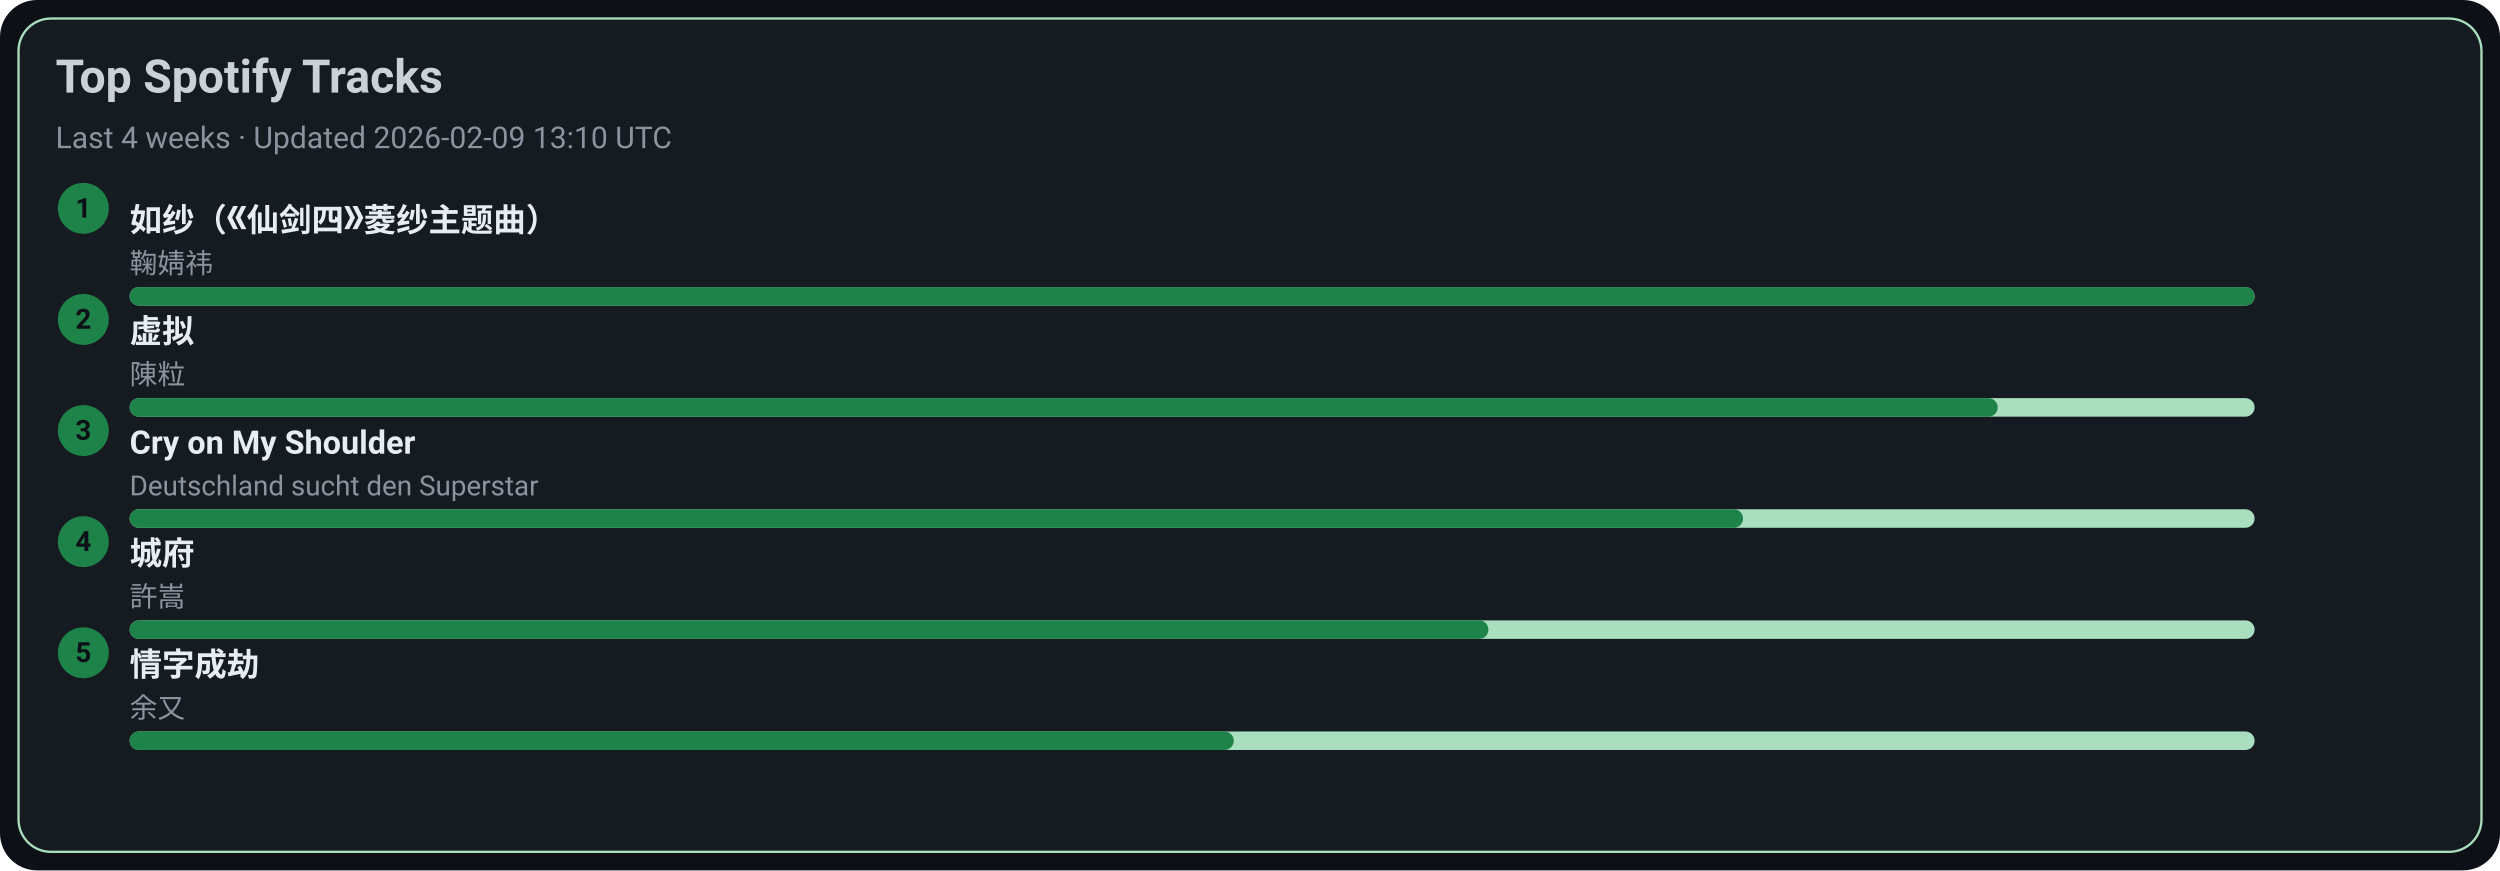
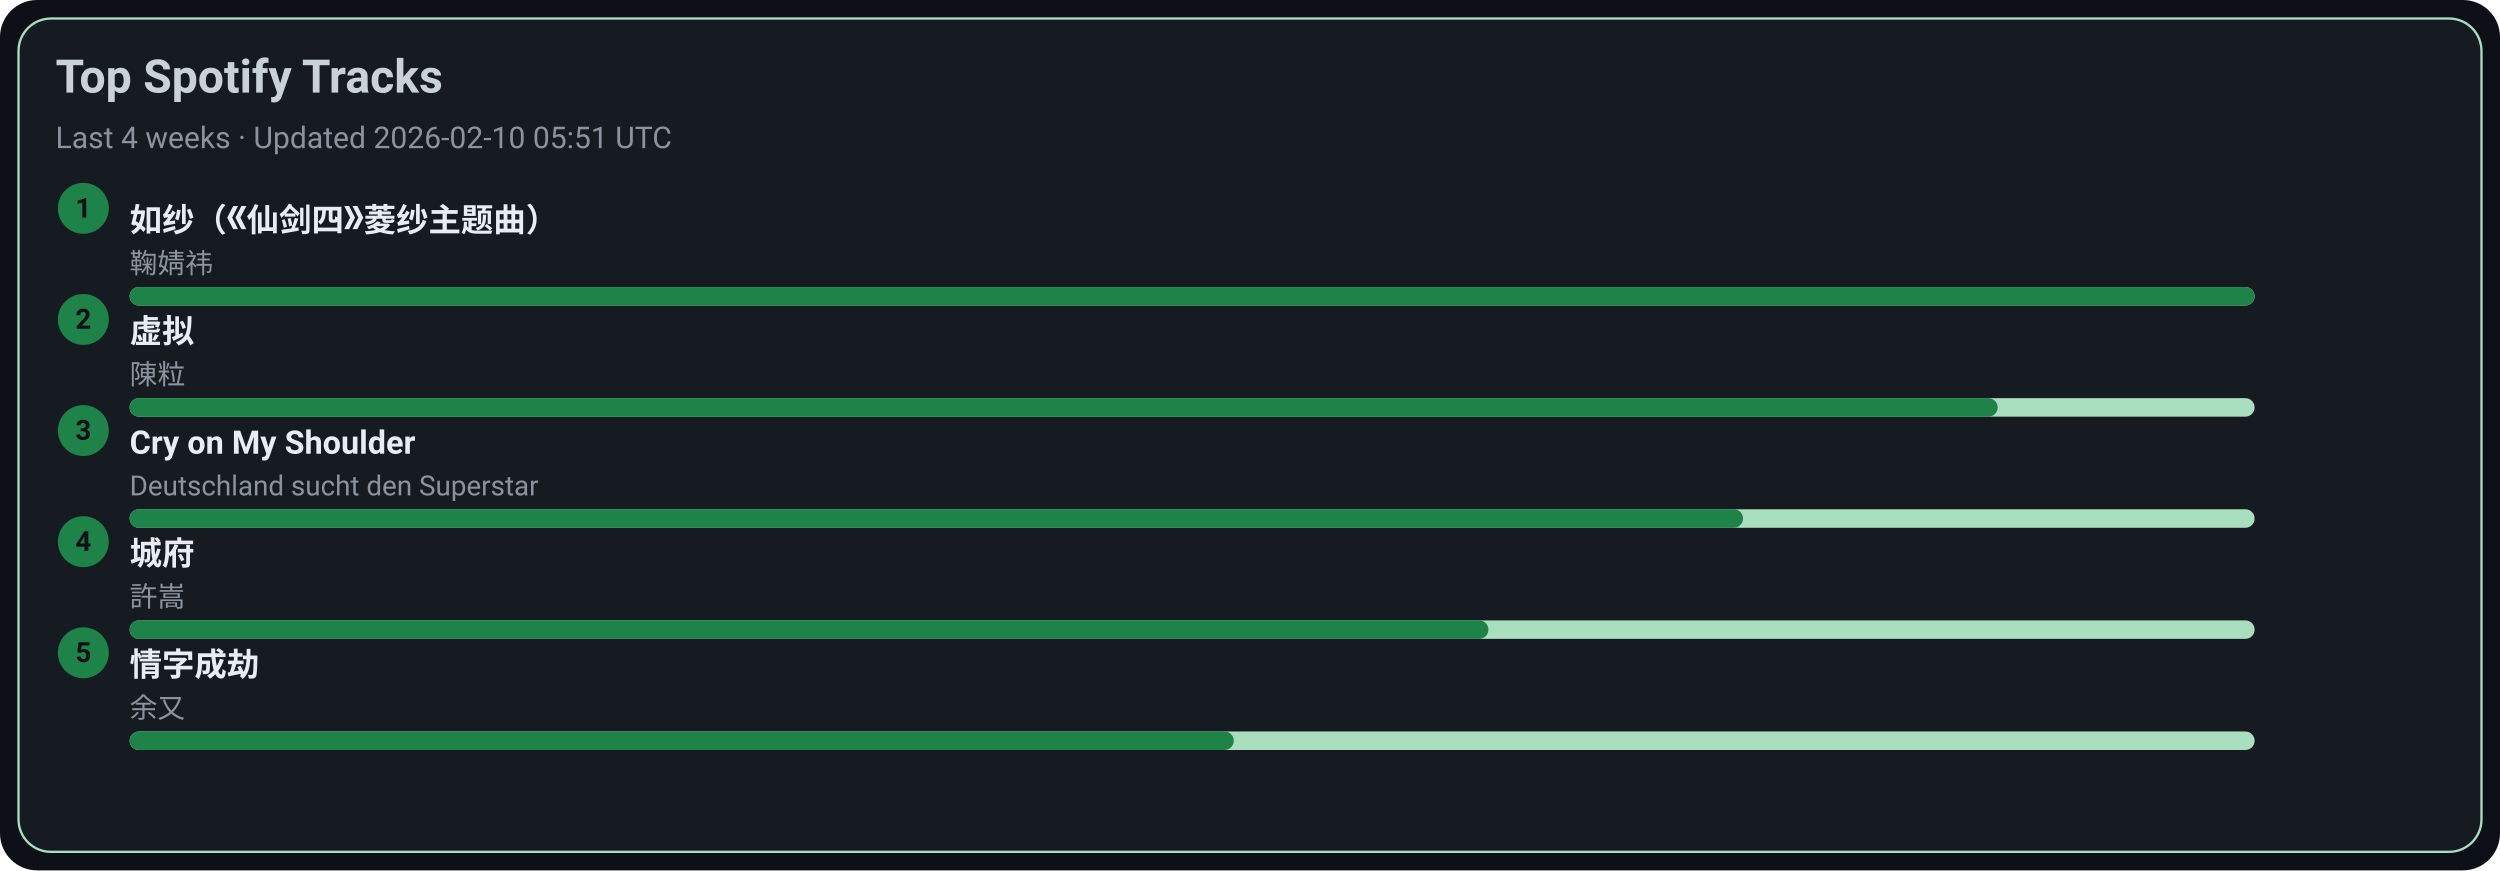
<svg xmlns="http://www.w3.org/2000/svg" width="1080" height="376" viewBox="0 0 1080 376">
  <style>text{font-family:-apple-system,BlinkMacSystemFont,Segoe UI,Roboto,Ubuntu,Helvetica Neue,Arial,Noto Sans,sans-serif}</style>
  <rect width="1080" height="376" rx="16" fill="#0d1117" />
  <rect x="8" y="8" width="1064" height="360" rx="14" fill="#161b22" stroke="#A9DFBF" />
  <text x="24" y="40" font-size="20" fill="#c9d1d9" font-weight="600">Top Spotify Tracks</text>
-   <text x="24" y="64" font-size="13" fill="#8b949e">Last 4 weeks · Updated 2026-02-09 13:10 UTC</text>
+   <text x="24" y="64" font-size="13" fill="#8b949e">Last 4 weeks · Updated 2026-02-10 05:51 UTC</text>
  <circle cx="36" cy="90" r="11" fill="#1D8348" />
  <text x="36" y="94" text-anchor="middle" font-size="12" fill="#0d1117" font-weight="700">1</text>
  <a href="https://open.spotify.com/track/69FUNgvEVkNbHq43lgvdme" target="_blank" rel="noopener noreferrer">
    <text x="56" y="100" font-size="14" fill="#e6edf3" font-weight="600">如纱（《仙剑四》菱纱主题曲）</text>
  </a>
  <text x="56" y="118" font-size="12" fill="#8b949e">鞠婧祎</text>
  <rect x="56" y="124" width="918" height="8" rx="4" fill="#A9DFBF" />
  <rect x="56" y="124" width="918" height="8" rx="4" fill="#1D8348" />
  <circle cx="36" cy="138" r="11" fill="#1D8348" />
  <text x="36" y="142" text-anchor="middle" font-size="12" fill="#0d1117" font-weight="700">2</text>
  <a href="https://open.spotify.com/track/5l9sg05BhpfsdLfRvjGsAf" target="_blank" rel="noopener noreferrer">
    <text x="56" y="148" font-size="14" fill="#e6edf3" font-weight="600">虚拟</text>
  </a>
  <text x="56" y="166" font-size="12" fill="#8b949e">陳粒</text>
  <rect x="56" y="172" width="918" height="8" rx="4" fill="#A9DFBF" />
  <rect x="56" y="172" width="807" height="8" rx="4" fill="#1D8348" />
  <circle cx="36" cy="186" r="11" fill="#1D8348" />
  <text x="36" y="190" text-anchor="middle" font-size="12" fill="#0d1117" font-weight="700">3</text>
  <a href="https://open.spotify.com/track/6usmG2MoD0C0Lc2pNgCVWV" target="_blank" rel="noopener noreferrer">
    <text x="56" y="196" font-size="14" fill="#e6edf3" font-weight="600">Cry on My Shoulder</text>
  </a>
  <text x="56" y="214" font-size="12" fill="#8b949e">Deutschland sucht den Superstar</text>
  <rect x="56" y="220" width="918" height="8" rx="4" fill="#A9DFBF" />
  <rect x="56" y="220" width="697" height="8" rx="4" fill="#1D8348" />
  <circle cx="36" cy="234" r="11" fill="#1D8348" />
  <text x="36" y="238" text-anchor="middle" font-size="12" fill="#0d1117" font-weight="700">4</text>
  <a href="https://open.spotify.com/track/4AmlSf7hye0QVpnHCcEoEw" target="_blank" rel="noopener noreferrer">
    <text x="56" y="244" font-size="14" fill="#e6edf3" font-weight="600">城府</text>
  </a>
  <text x="56" y="262" font-size="12" fill="#8b949e">許嵩</text>
  <rect x="56" y="268" width="918" height="8" rx="4" fill="#A9DFBF" />
  <rect x="56" y="268" width="587" height="8" rx="4" fill="#1D8348" />
  <circle cx="36" cy="282" r="11" fill="#1D8348" />
  <text x="36" y="286" text-anchor="middle" font-size="12" fill="#0d1117" font-weight="700">5</text>
  <a href="https://open.spotify.com/track/6PLof7Z5mvbp9im83J4m3m" target="_blank" rel="noopener noreferrer">
    <text x="56" y="292" font-size="14" fill="#e6edf3" font-weight="600">情字成劫</text>
  </a>
  <text x="56" y="310" font-size="12" fill="#8b949e">余又</text>
  <rect x="56" y="316" width="918" height="8" rx="4" fill="#A9DFBF" />
  <rect x="56" y="316" width="477" height="8" rx="4" fill="#1D8348" />
</svg>
